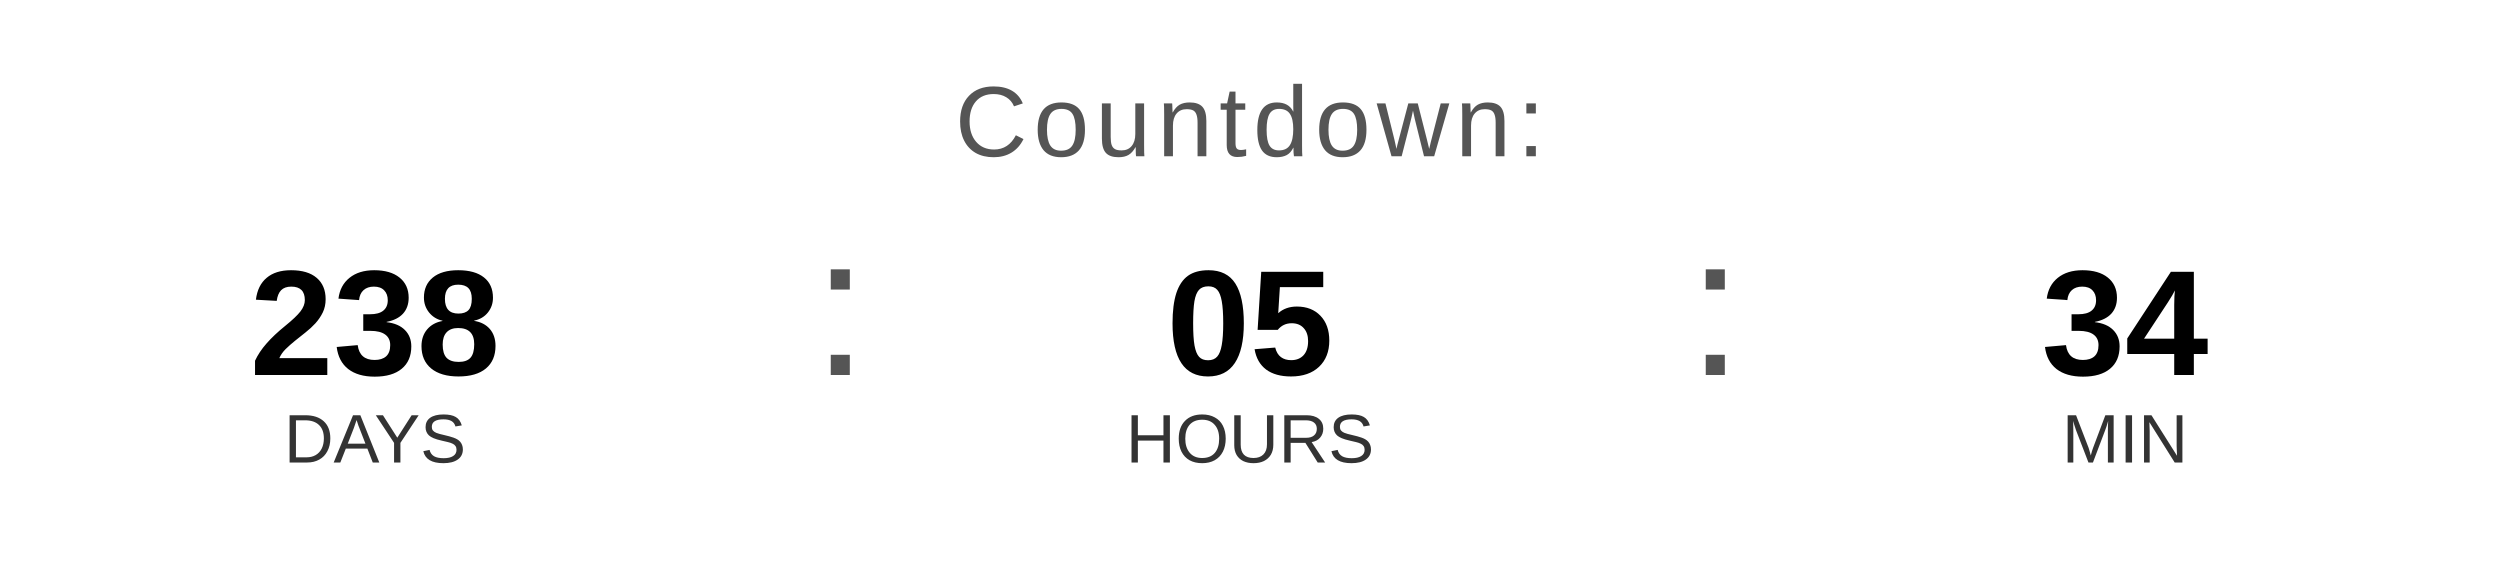
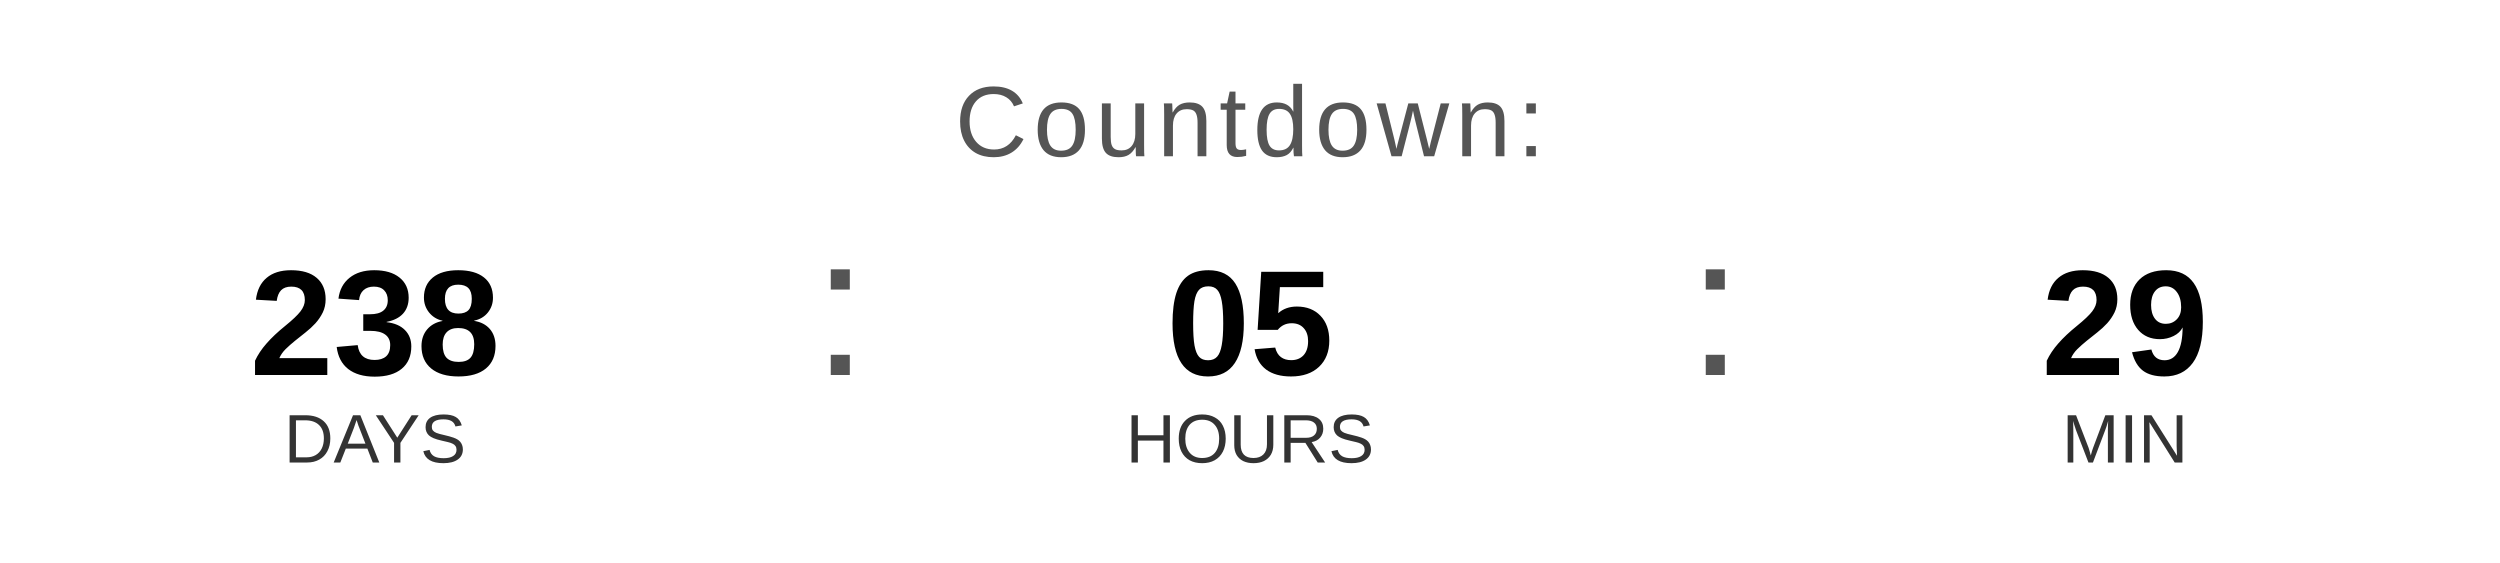
<svg xmlns="http://www.w3.org/2000/svg" width="400" height="90" viewBox="0 0 400 90">
  <text x="200" y="25" font-family="Arial, Helvetica, sans-serif" font-size="16" fill="#555555" text-anchor="middle" letter-spacing="1">
    Countdown:
  </text>
  <text x="60" y="60" font-family="Arial, Helvetica, sans-serif" font-size="24" font-weight="bold" fill="#000000" text-anchor="middle">238</text>
  <text x="60" y="74" font-family="Arial, Helvetica, sans-serif" font-size="11" fill="#333333" text-anchor="middle">DAYS</text>
  <text x="130" y="60" font-family="Arial, sans-serif" font-size="32" fill="#555555">:</text>
  <text x="200" y="60" font-family="Arial, Helvetica, sans-serif" font-size="24" font-weight="bold" fill="#000000" text-anchor="middle">05</text>
  <text x="200" y="74" font-family="Arial, Helvetica, sans-serif" font-size="11" fill="#333333" text-anchor="middle">HOURS</text>
  <text x="270" y="60" font-family="Arial, sans-serif" font-size="32" fill="#555555">:</text>
-   <text x="340" y="60" font-family="Arial, Helvetica, sans-serif" font-size="24" font-weight="bold" fill="#000000" text-anchor="middle">34</text>
+   <text x="340" y="60" font-family="Arial, Helvetica, sans-serif" font-size="24" font-weight="bold" fill="#000000" text-anchor="middle">29</text>
  <text x="340" y="74" font-family="Arial, Helvetica, sans-serif" font-size="11" fill="#333333" text-anchor="middle">MIN</text>
</svg>
